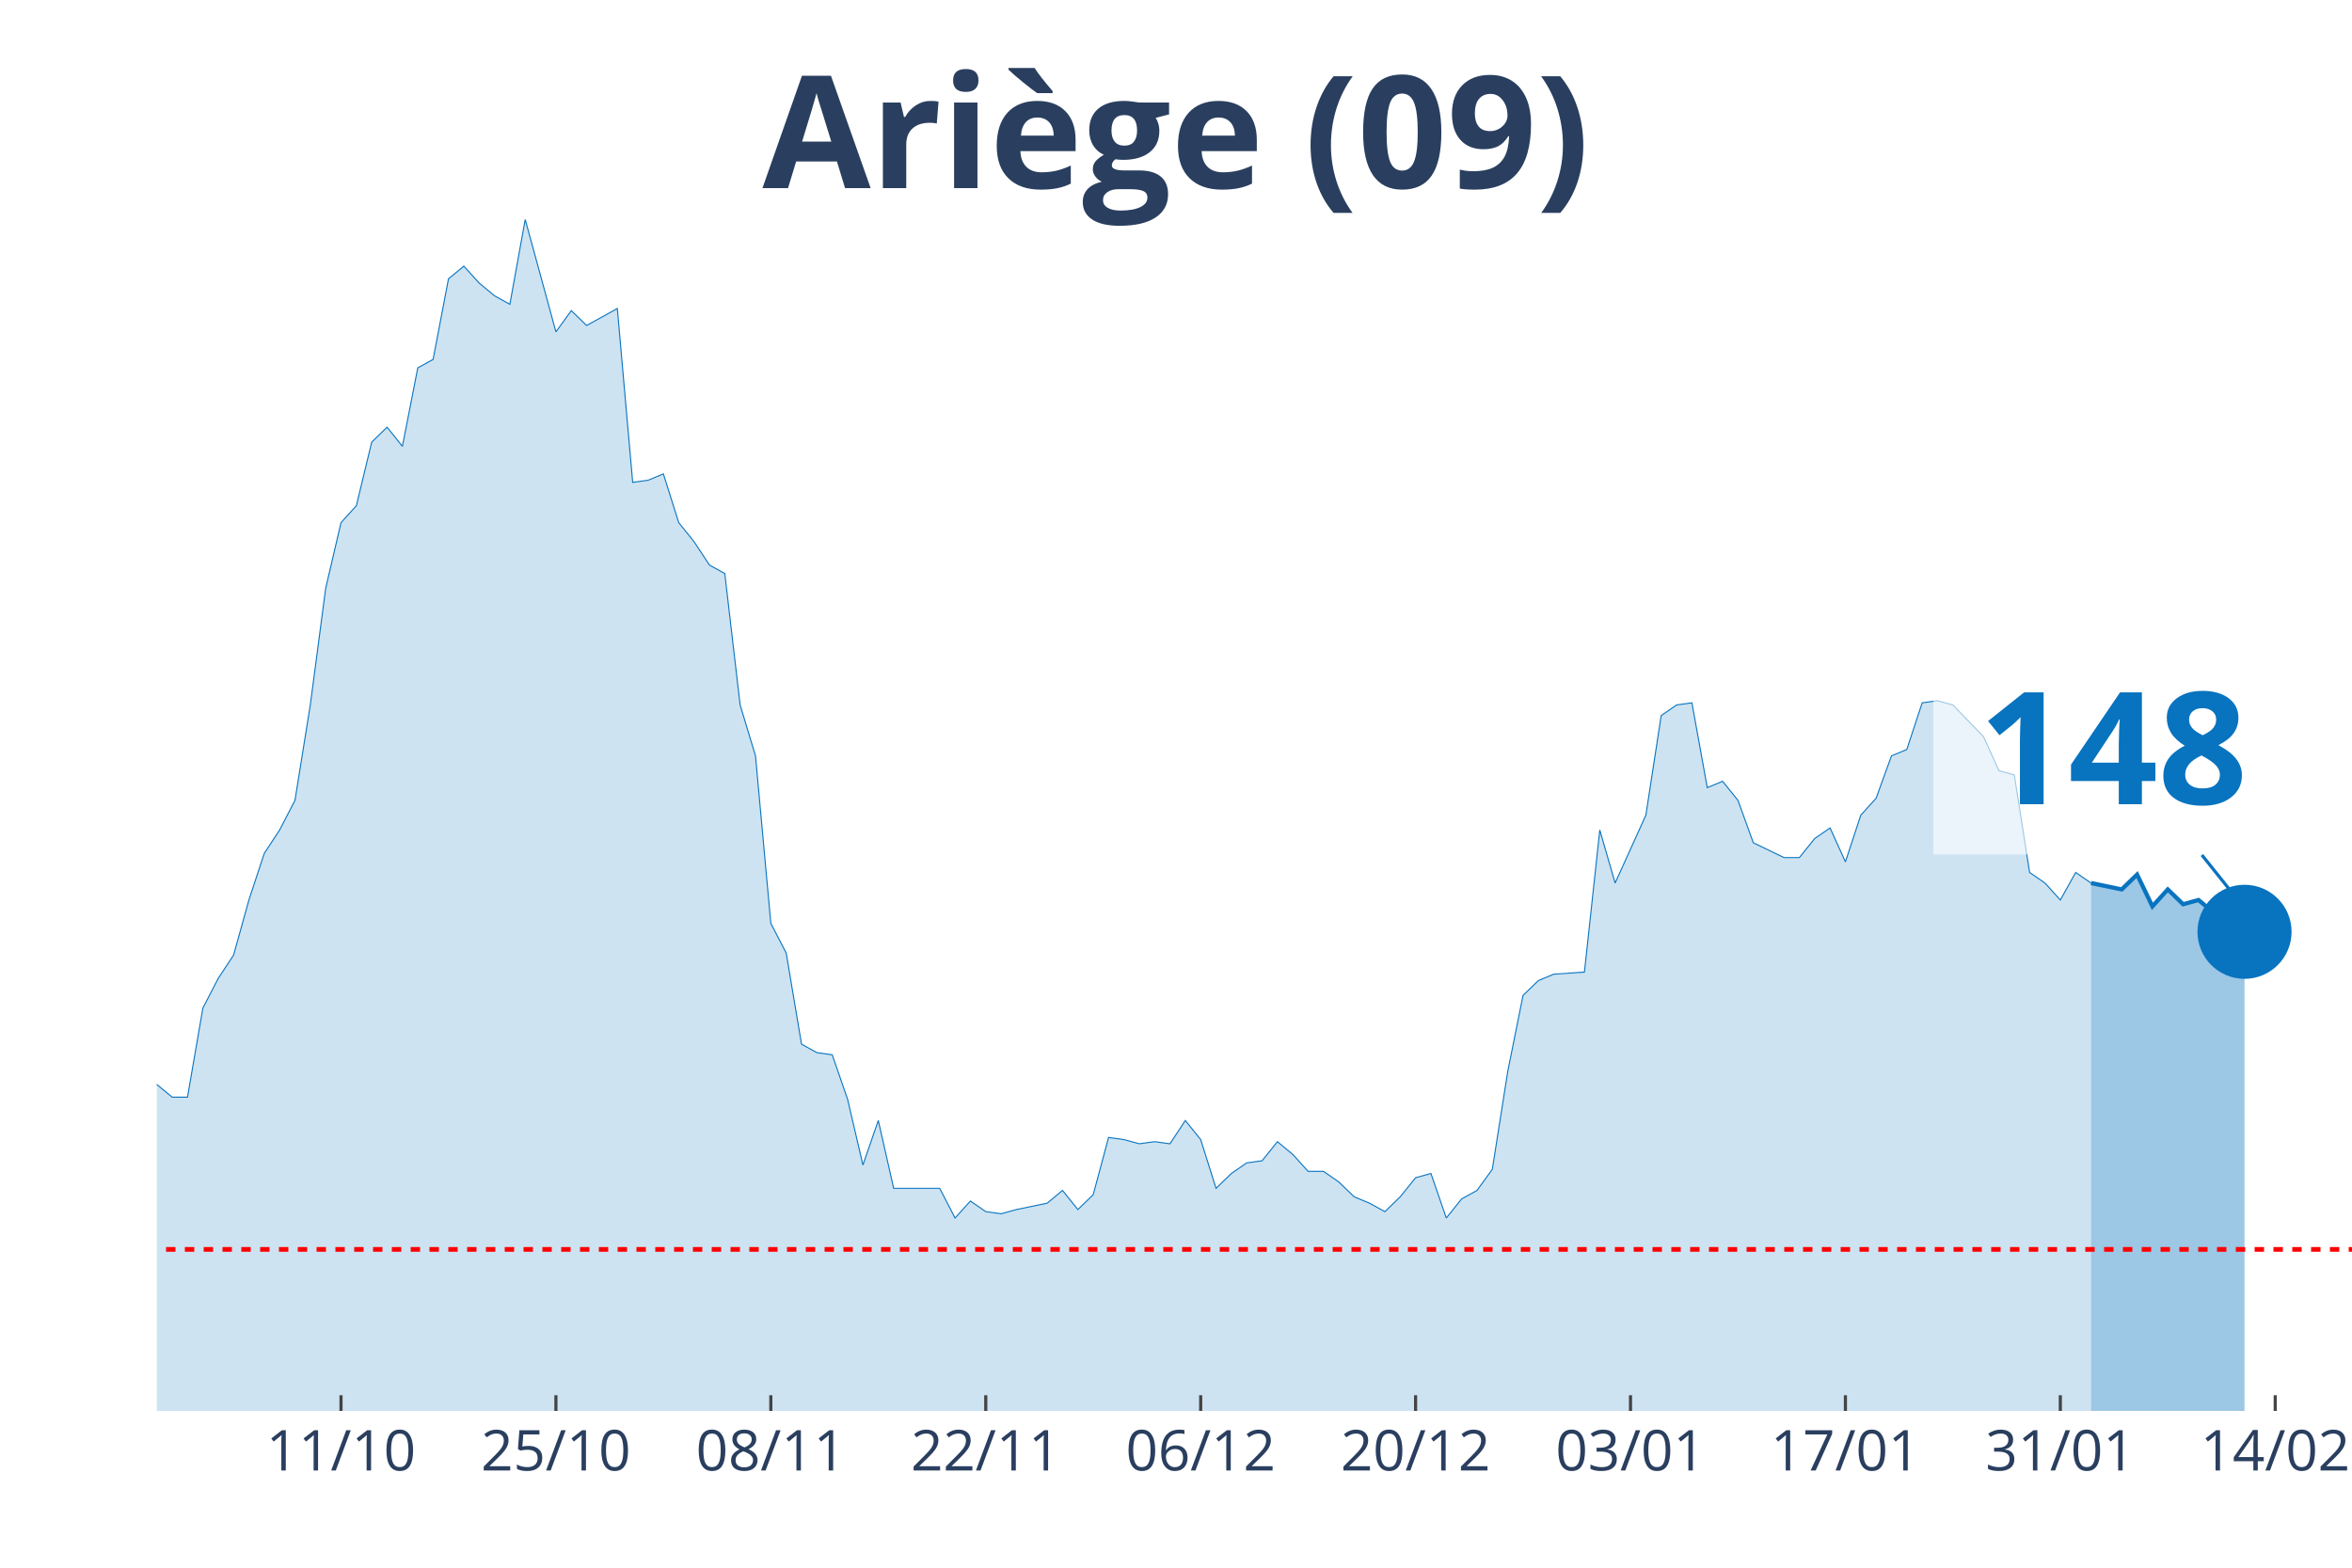
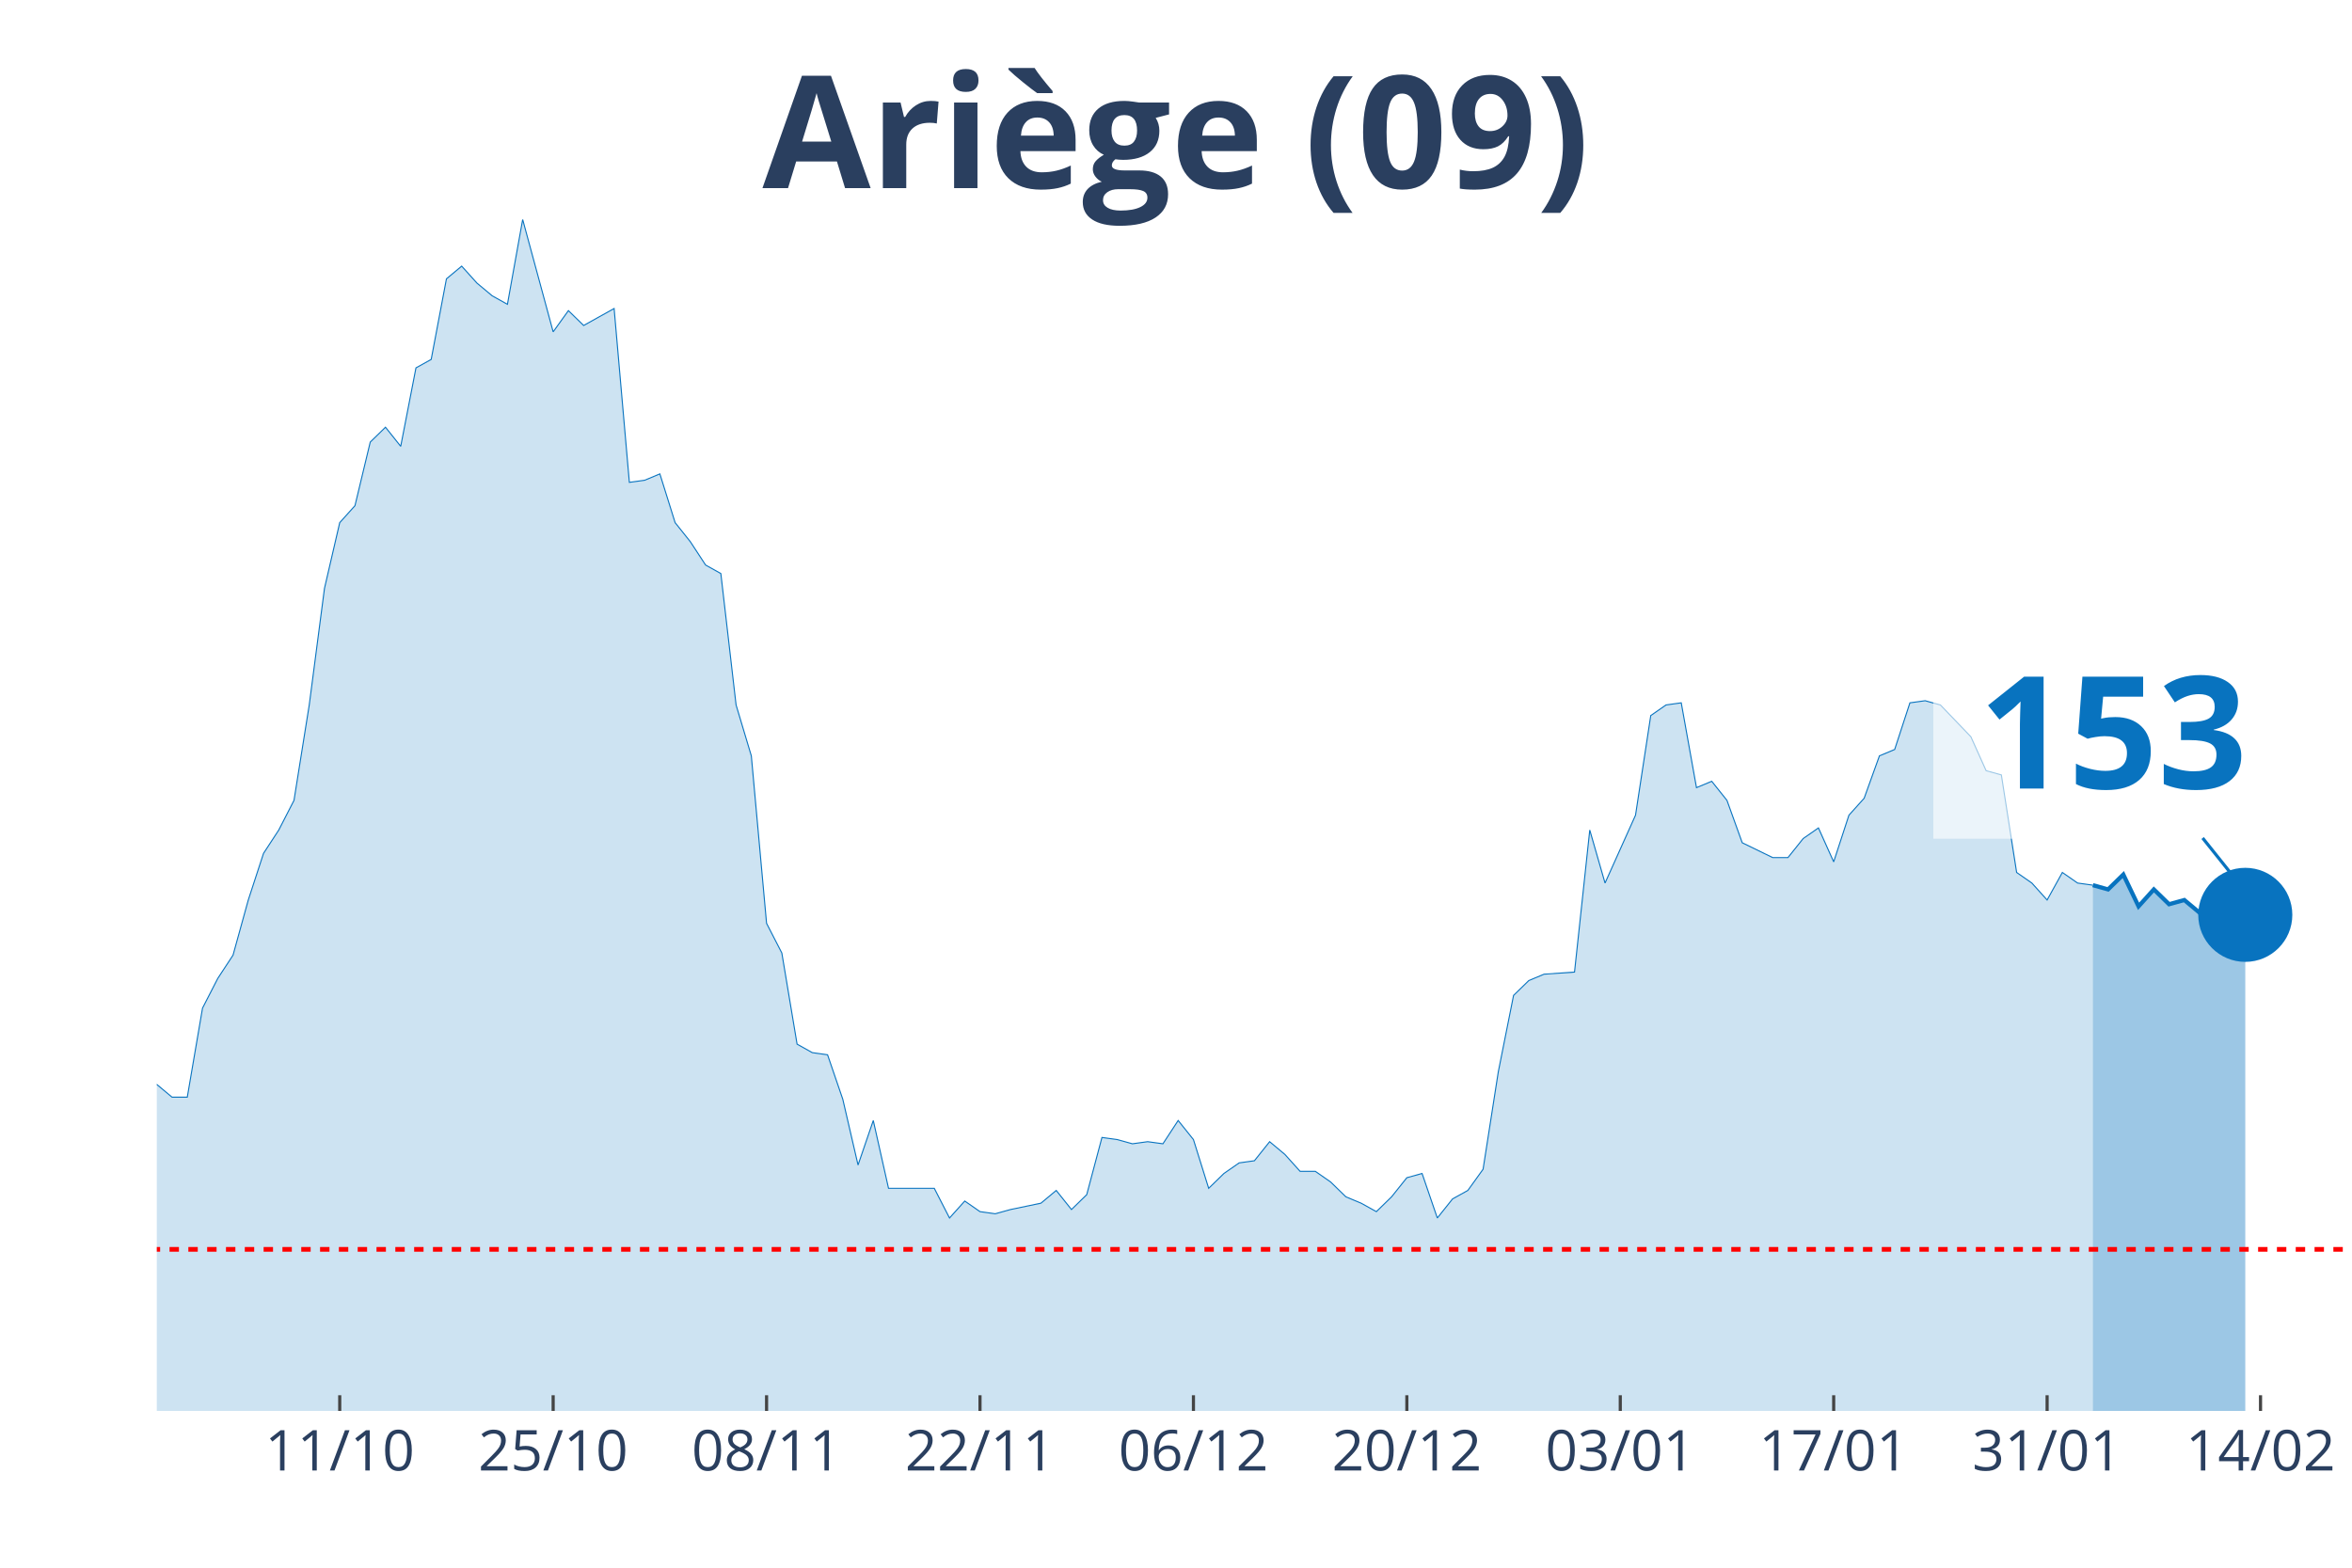
<svg xmlns="http://www.w3.org/2000/svg" class="main-svg" width="1125" height="750" style="" viewBox="0 0 750 500">
  <rect x="0" y="0" width="750" height="500" style="fill: rgb(0, 0, 0); fill-opacity: 0;" />
-   <defs id="defs-6f4808">
+   <defs id="defs-2f3ee3">
    <g class="clips">
-       <clipPath id="clip6f4808xyplot" class="plotclip">
+       <clipPath id="clip2f3ee3xyplot" class="plotclip">
        <rect width="700" height="380" />
      </clipPath>
-       <clipPath class="axesclip" id="clip6f4808x">
+       <clipPath class="axesclip" id="clip2f3ee3x">
        <rect x="50" y="0" width="700" height="500" />
      </clipPath>
-       <clipPath class="axesclip" id="clip6f4808y">
+       <clipPath class="axesclip" id="clip2f3ee3y">
        <rect x="0" y="70" width="750" height="380" />
      </clipPath>
-       <clipPath class="axesclip" id="clip6f4808xy">
+       <clipPath class="axesclip" id="clip2f3ee3xy">
        <rect x="50" y="70" width="700" height="380" />
      </clipPath>
    </g>
    <g class="gradients" />
  </defs>
  <g class="bglayer">
    <rect class="bg" x="50" y="70" width="700" height="380" style="fill: rgb(0, 0, 0); fill-opacity: 0; stroke-width: 0;" />
  </g>
  <g class="layer-below">
    <g class="imagelayer" />
    <g class="shapelayer" />
  </g>
  <g class="cartesianlayer">
    <g class="subplot xy">
      <g class="layer-subplot">
        <g class="shapelayer" />
        <g class="imagelayer" />
      </g>
      <g class="gridlayer">
        <g class="x">
-           <path class="xgrid crisp" transform="translate(108.74,0)" d="M0,70v380" style="stroke: rgb(255, 255, 255); stroke-opacity: 1; stroke-width: 1px;" />
-           <path class="xgrid crisp" transform="translate(177.27,0)" d="M0,70v380" style="stroke: rgb(255, 255, 255); stroke-opacity: 1; stroke-width: 1px;" />
-           <path class="xgrid crisp" transform="translate(245.8,0)" d="M0,70v380" style="stroke: rgb(255, 255, 255); stroke-opacity: 1; stroke-width: 1px;" />
-           <path class="xgrid crisp" transform="translate(314.34,0)" d="M0,70v380" style="stroke: rgb(255, 255, 255); stroke-opacity: 1; stroke-width: 1px;" />
-           <path class="xgrid crisp" transform="translate(382.87,0)" d="M0,70v380" style="stroke: rgb(255, 255, 255); stroke-opacity: 1; stroke-width: 1px;" />
-           <path class="xgrid crisp" transform="translate(451.4,0)" d="M0,70v380" style="stroke: rgb(255, 255, 255); stroke-opacity: 1; stroke-width: 1px;" />
-           <path class="xgrid crisp" transform="translate(519.93,0)" d="M0,70v380" style="stroke: rgb(255, 255, 255); stroke-opacity: 1; stroke-width: 1px;" />
-           <path class="xgrid crisp" transform="translate(588.46,0)" d="M0,70v380" style="stroke: rgb(255, 255, 255); stroke-opacity: 1; stroke-width: 1px;" />
-           <path class="xgrid crisp" transform="translate(656.99,0)" d="M0,70v380" style="stroke: rgb(255, 255, 255); stroke-opacity: 1; stroke-width: 1px;" />
-           <path class="xgrid crisp" transform="translate(725.52,0)" d="M0,70v380" style="stroke: rgb(255, 255, 255); stroke-opacity: 1; stroke-width: 1px;" />
+           <path class="xgrid crisp" transform="translate(108.33,0)" d="M0,70v380" style="stroke: rgb(255, 255, 255); stroke-opacity: 1; stroke-width: 1px;" />
+           <path class="xgrid crisp" transform="translate(176.39,0)" d="M0,70v380" style="stroke: rgb(255, 255, 255); stroke-opacity: 1; stroke-width: 1px;" />
+           <path class="xgrid crisp" transform="translate(244.44,0)" d="M0,70v380" style="stroke: rgb(255, 255, 255); stroke-opacity: 1; stroke-width: 1px;" />
+           <path class="xgrid crisp" transform="translate(312.5,0)" d="M0,70v380" style="stroke: rgb(255, 255, 255); stroke-opacity: 1; stroke-width: 1px;" />
+           <path class="xgrid crisp" transform="translate(380.56,0)" d="M0,70v380" style="stroke: rgb(255, 255, 255); stroke-opacity: 1; stroke-width: 1px;" />
+           <path class="xgrid crisp" transform="translate(448.61,0)" d="M0,70v380" style="stroke: rgb(255, 255, 255); stroke-opacity: 1; stroke-width: 1px;" />
+           <path class="xgrid crisp" transform="translate(516.67,0)" d="M0,70v380" style="stroke: rgb(255, 255, 255); stroke-opacity: 1; stroke-width: 1px;" />
+           <path class="xgrid crisp" transform="translate(584.72,0)" d="M0,70v380" style="stroke: rgb(255, 255, 255); stroke-opacity: 1; stroke-width: 1px;" />
+           <path class="xgrid crisp" transform="translate(652.78,0)" d="M0,70v380" style="stroke: rgb(255, 255, 255); stroke-opacity: 1; stroke-width: 1px;" />
+           <path class="xgrid crisp" transform="translate(720.83,0)" d="M0,70v380" style="stroke: rgb(255, 255, 255); stroke-opacity: 1; stroke-width: 1px;" />
        </g>
        <g class="y" />
      </g>
      <g class="zerolinelayer" />
      <path class="xlines-below" />
      <path class="ylines-below" />
      <g class="overlines-below" />
      <g class="xaxislayer-below" />
      <g class="yaxislayer-below" />
      <g class="overaxes-below" />
-       <g class="plot" transform="translate(50, 70)" clip-path="url('#clip6f4808xyplot')">
+       <g class="plot" transform="translate(50, 70)" clip-path="url('#clip2f3ee3xyplot')">
        <g class="scatterlayer mlayer">
-           <g class="trace scatter traceb503cd" style="stroke-miterlimit: 2;">
+           <g class="trace scatter trace63e0b6" style="stroke-miterlimit: 2;">
            <g class="fills">
              <g>
-                 <path class="js-fill" d="M616.78,380L-665.73,380L-665.73,379.32L-611.89,380L-606.99,380L-308.39,377.3L-303.5,375.94L-274.13,374.59L-269.23,375.94L-254.55,375.94L-249.65,375.27L-230.07,375.27L-225.17,371.21L-210.49,364.45L-205.59,360.39L-195.8,359.04L-190.91,356.33L-166.43,352.28L-161.54,353.63L-156.64,354.31L-151.75,350.25L-146.85,348.22L-141.96,340.78L-137.06,342.14L-132.17,338.08L-122.38,336.73L-117.48,331.32L-112.59,331.99L-107.69,339.43L-102.8,337.4L-97.9,340.78L-93.01,340.78L-88.11,331.99L-83.22,329.29L-78.32,318.47L-73.43,300.21L-68.53,289.4L-63.64,283.31L-58.74,282.63L-53.85,271.81L-48.95,266.41L-44.06,269.79L-39.16,267.76L-34.27,270.46L-29.37,271.14L-24.48,271.81L-19.58,277.22L-14.69,284.66L-9.79,283.31L-4.9,283.99L0,275.87L4.9,279.93L9.79,279.93L14.69,251.53L19.58,242.06L24.48,234.63L29.37,217.05L34.27,202.17L39.16,194.73L44.06,185.27L48.95,154.84L53.85,117.65L58.74,96.69L63.64,91.28L68.53,71L73.43,66.26L78.32,72.35L83.22,47.33L88.11,44.63L93.01,18.93L97.9,14.88L102.8,20.28L107.69,24.34L112.59,27.05L117.48,0L127.27,35.84L132.17,29.07L137.06,33.81L141.96,31.1L146.85,28.4L151.75,83.84L156.64,83.17L161.54,81.14L166.43,96.69L171.33,102.78L176.22,110.21L181.12,112.92L186.01,154.84L190.91,171.07L195.8,224.48L200.7,233.95L205.59,263.02L210.49,265.73L215.38,266.41L220.28,280.6L225.17,301.57L230.07,287.37L234.97,309L239.86,309L249.65,309L254.55,318.47L259.44,313.06L264.34,316.44L269.23,317.12L274.13,315.77L283.92,313.74L288.81,309.68L293.71,315.77L298.6,311.03L303.5,292.78L308.39,293.45L313.29,294.8L318.18,294.13L323.08,294.8L327.97,287.37L332.87,293.45L337.76,309L342.66,304.27L347.55,300.89L352.45,300.21L357.34,294.13L362.24,298.19L367.13,303.59L372.03,303.59L376.92,306.98L381.82,311.71L386.71,313.74L391.61,316.44L396.5,311.71L401.4,305.62L406.29,304.27L411.19,318.47L416.08,312.38L420.98,309.68L425.87,302.92L430.77,271.81L435.66,247.47L440.56,242.74L445.45,240.71L455.24,240.04L460.14,194.73L465.03,211.64L469.93,200.82L474.83,190L479.72,158.22L484.62,154.84L489.51,154.16L494.41,181.21L499.3,179.18L504.2,185.27L509.09,198.79L518.88,203.52L523.78,203.52L528.67,197.44L533.57,194.06L538.46,204.88L543.36,190L548.25,184.59L553.15,171.07L558.04,169.04L562.94,154.16L567.83,153.49L572.73,154.84L582.52,164.98L587.41,175.8L592.31,177.15L597.2,208.26L602.1,211.64L606.99,217.05L611.89,208.26L616.78,211.64" style="fill: rgb(8, 115, 191); fill-opacity: 0.2; stroke-width: 0;" />
+                 <path class="js-fill" d="M617.36,380L-661.11,380L-661.11,379.32L-607.64,380L-602.78,380L-306.25,377.3L-301.39,375.94L-272.22,374.59L-267.36,375.94L-252.78,375.94L-247.92,375.27L-228.47,375.27L-223.61,371.21L-209.03,364.45L-204.17,360.39L-194.44,359.04L-189.58,356.33L-165.28,352.28L-160.42,353.63L-155.56,354.31L-150.69,350.25L-145.83,348.22L-140.97,340.78L-136.11,342.14L-131.25,338.08L-121.53,336.73L-116.67,331.32L-111.81,331.99L-106.94,339.43L-102.08,337.4L-97.22,340.78L-92.36,340.78L-87.5,331.99L-82.64,329.29L-77.78,318.47L-72.92,300.21L-68.06,289.4L-63.19,283.31L-58.33,282.63L-53.47,271.81L-48.61,266.41L-43.75,269.79L-38.89,267.76L-34.03,270.46L-29.17,271.14L-24.31,271.81L-19.44,277.22L-14.58,284.66L-9.72,283.31L-4.86,283.99L0,275.87L4.86,279.93L9.72,279.93L14.58,251.53L19.44,242.06L24.31,234.63L29.17,217.05L34.03,202.17L38.89,194.73L43.75,185.27L48.61,154.84L53.47,117.65L58.33,96.69L63.19,91.28L68.06,71L72.92,66.26L77.78,72.35L82.64,47.33L87.5,44.63L92.36,18.93L97.22,14.88L102.08,20.28L106.94,24.34L111.81,27.05L116.67,0L126.39,35.84L131.25,29.07L136.11,33.81L140.97,31.1L145.83,28.4L150.69,83.84L155.56,83.17L160.42,81.14L165.28,96.69L170.14,102.78L175,110.21L179.86,112.92L184.72,154.84L189.58,171.07L194.44,224.48L199.31,233.95L204.17,263.02L209.03,265.73L213.89,266.41L218.75,280.6L223.61,301.57L228.47,287.37L233.33,309L238.19,309L247.92,309L252.78,318.47L257.64,313.06L262.5,316.44L267.36,317.12L272.22,315.77L281.94,313.74L286.81,309.68L291.67,315.77L296.53,311.03L301.39,292.78L306.25,293.45L311.11,294.8L315.97,294.13L320.83,294.8L325.69,287.37L330.56,293.45L335.42,309L340.28,304.27L345.14,300.89L350,300.21L354.86,294.13L359.72,298.19L364.58,303.59L369.44,303.59L374.31,306.98L379.17,311.71L384.03,313.74L388.89,316.44L393.75,311.71L398.61,305.62L403.47,304.27L408.33,318.47L413.19,312.38L418.06,309.68L422.92,302.92L427.78,271.81L432.64,247.47L437.5,242.74L442.36,240.71L452.08,240.04L456.94,194.73L461.81,211.64L466.67,200.82L471.53,190L476.39,158.22L481.25,154.84L486.11,154.16L490.97,181.21L495.83,179.18L500.69,185.27L505.56,198.79L515.28,203.52L520.14,203.52L525,197.44L529.86,194.06L534.72,204.88L539.58,190L544.44,184.59L549.31,171.07L554.17,169.04L559.03,154.16L563.89,153.49L568.75,154.84L578.47,164.98L583.33,175.8L588.19,177.15L593.06,208.26L597.92,211.64L602.78,217.05L607.64,208.26L612.5,211.64L617.36,212.31" style="fill: rgb(8, 115, 191); fill-opacity: 0.2; stroke-width: 0;" />
              </g>
            </g>
            <g class="errorbars" />
            <g class="lines">
-               <path class="js-line" d="M-665.73,379.32L-611.89,380L-606.99,380L-308.39,377.3L-303.5,375.94L-274.13,374.59L-269.23,375.94L-254.55,375.94L-249.65,375.27L-230.07,375.27L-225.17,371.21L-210.49,364.45L-205.59,360.39L-195.8,359.04L-190.91,356.33L-166.43,352.28L-161.54,353.63L-156.64,354.31L-151.75,350.25L-146.85,348.22L-141.96,340.78L-137.06,342.14L-132.17,338.08L-122.38,336.73L-117.48,331.32L-112.59,331.99L-107.69,339.43L-102.8,337.4L-97.9,340.78L-93.01,340.78L-88.11,331.99L-83.22,329.29L-78.32,318.47L-73.43,300.21L-68.53,289.4L-63.64,283.31L-58.74,282.63L-53.85,271.81L-48.95,266.41L-44.06,269.79L-39.16,267.76L-34.27,270.46L-29.37,271.14L-24.48,271.81L-19.58,277.22L-14.69,284.66L-9.79,283.31L-4.9,283.99L0,275.87L4.9,279.93L9.79,279.93L14.69,251.53L19.58,242.06L24.48,234.63L29.37,217.05L34.27,202.17L39.16,194.73L44.06,185.27L48.95,154.84L53.85,117.65L58.74,96.69L63.64,91.28L68.53,71L73.43,66.26L78.32,72.35L83.22,47.33L88.11,44.63L93.01,18.93L97.9,14.88L102.8,20.28L107.69,24.34L112.59,27.05L117.48,0L127.27,35.84L132.17,29.07L137.06,33.81L141.96,31.1L146.85,28.4L151.75,83.84L156.64,83.17L161.54,81.14L166.43,96.69L171.33,102.78L176.22,110.21L181.12,112.92L186.01,154.84L190.91,171.07L195.8,224.48L200.7,233.95L205.59,263.02L210.49,265.73L215.38,266.41L220.28,280.6L225.17,301.57L230.07,287.37L234.97,309L239.86,309L249.65,309L254.55,318.47L259.44,313.06L264.34,316.44L269.23,317.12L274.13,315.77L283.92,313.74L288.81,309.68L293.71,315.77L298.6,311.03L303.5,292.78L308.39,293.45L313.29,294.8L318.18,294.13L323.08,294.8L327.97,287.37L332.87,293.45L337.76,309L342.66,304.27L347.55,300.89L352.45,300.21L357.34,294.13L362.24,298.19L367.13,303.59L372.03,303.59L376.92,306.98L381.82,311.71L386.71,313.74L391.61,316.44L396.5,311.71L401.4,305.62L406.29,304.27L411.19,318.47L416.08,312.38L420.98,309.68L425.87,302.92L430.77,271.81L435.66,247.47L440.56,242.74L445.45,240.71L455.24,240.04L460.14,194.73L465.03,211.64L469.93,200.82L474.83,190L479.72,158.22L484.62,154.84L489.51,154.16L494.41,181.21L499.3,179.18L504.2,185.27L509.09,198.79L518.88,203.52L523.78,203.52L528.67,197.44L533.57,194.06L538.46,204.88L543.36,190L548.25,184.59L553.15,171.07L558.04,169.04L562.94,154.16L567.83,153.49L572.73,154.84L582.52,164.98L587.41,175.8L592.31,177.15L597.2,208.26L602.1,211.64L606.99,217.05L611.89,208.26L616.78,211.64" style="vector-effect: non-scaling-stroke; fill: none; stroke: rgb(8, 115, 191); stroke-opacity: 1; stroke-width: 0.5px; opacity: 1;" />
+               <path class="js-line" d="M-661.11,379.32L-607.64,380L-602.78,380L-306.25,377.3L-301.39,375.94L-272.22,374.59L-267.36,375.94L-252.78,375.94L-247.92,375.27L-228.47,375.27L-223.61,371.21L-209.03,364.45L-204.17,360.39L-194.44,359.04L-189.58,356.33L-165.28,352.28L-160.42,353.63L-155.56,354.31L-150.69,350.25L-145.83,348.22L-140.97,340.78L-136.11,342.14L-131.25,338.08L-121.53,336.73L-116.67,331.32L-111.81,331.99L-106.94,339.43L-102.08,337.4L-97.22,340.78L-92.36,340.78L-87.5,331.99L-82.64,329.29L-77.78,318.47L-72.92,300.21L-68.06,289.4L-63.19,283.31L-58.33,282.63L-53.47,271.81L-48.61,266.41L-43.75,269.79L-38.89,267.76L-34.03,270.46L-29.17,271.14L-24.31,271.81L-19.44,277.22L-14.58,284.66L-9.72,283.31L-4.86,283.99L0,275.87L4.86,279.93L9.72,279.93L14.58,251.53L19.44,242.06L24.31,234.63L29.17,217.05L34.03,202.17L38.89,194.73L43.75,185.27L48.61,154.84L53.47,117.65L58.33,96.69L63.19,91.28L68.06,71L72.92,66.26L77.78,72.35L82.64,47.33L87.5,44.63L92.36,18.93L97.22,14.88L102.08,20.28L106.94,24.34L111.81,27.05L116.67,0L126.39,35.84L131.25,29.07L136.11,33.81L140.97,31.1L145.83,28.4L150.69,83.84L155.56,83.17L160.42,81.14L165.28,96.69L170.14,102.78L175,110.21L179.86,112.92L184.72,154.84L189.58,171.07L194.44,224.48L199.31,233.95L204.17,263.02L209.03,265.73L213.89,266.41L218.75,280.6L223.61,301.57L228.47,287.37L233.33,309L238.19,309L247.92,309L252.78,318.47L257.64,313.06L262.5,316.44L267.36,317.12L272.22,315.77L281.94,313.74L286.81,309.68L291.67,315.77L296.53,311.03L301.39,292.78L306.25,293.45L311.11,294.8L315.97,294.13L320.83,294.8L325.69,287.37L330.56,293.45L335.42,309L340.28,304.27L345.14,300.89L350,300.21L354.86,294.13L359.72,298.19L364.58,303.59L369.44,303.59L374.31,306.98L379.17,311.71L384.03,313.74L388.89,316.44L393.75,311.71L398.61,305.62L403.47,304.27L408.33,318.47L413.19,312.38L418.06,309.68L422.92,302.92L427.78,271.81L432.64,247.47L437.5,242.74L442.36,240.71L452.08,240.04L456.94,194.73L461.81,211.64L466.67,200.82L471.53,190L476.39,158.22L481.25,154.84L486.11,154.16L490.97,181.21L495.83,179.18L500.69,185.27L505.56,198.79L515.28,203.52L520.14,203.52L525,197.44L529.86,194.06L534.72,204.88L539.58,190L544.44,184.59L549.31,171.07L554.17,169.04L559.03,154.16L563.89,153.49L568.75,154.84L578.47,164.98L583.33,175.8L588.19,177.15L593.06,208.26L597.92,211.64L602.78,217.05L607.64,208.26L612.5,211.64L617.36,212.31" style="vector-effect: non-scaling-stroke; fill: none; stroke: rgb(8, 115, 191); stroke-opacity: 1; stroke-width: 0.5px; opacity: 1;" />
            </g>
            <g class="points" />
            <g class="text" />
          </g>
-           <g class="trace scatter tracef49743" style="stroke-miterlimit: 2;">
+           <g class="trace scatter trace690fc8" style="stroke-miterlimit: 2;">
            <g class="fills">
              <g>
-                 <path class="js-fill" d="M665.73,380L616.78,380L616.78,211.64L626.57,213.67L631.47,208.93L636.36,219.07L641.26,213.67L646.15,218.4L651.05,217.05L655.94,221.1L660.84,223.13L665.73,227.19" style="fill: rgb(8, 115, 191); fill-opacity: 0.4; stroke-width: 0;" />
+                 <path class="js-fill" d="M665.97,380L617.36,380L617.36,212.31L622.22,213.67L627.08,208.93L631.94,219.07L636.81,213.67L641.67,218.4L646.53,217.05L651.39,221.1L656.25,223.13L661.11,227.19L665.97,221.78" style="fill: rgb(8, 115, 191); fill-opacity: 0.4; stroke-width: 0;" />
              </g>
            </g>
            <g class="errorbars" />
            <g class="lines">
-               <path class="js-line" d="M616.78,211.64L626.57,213.67L631.47,208.93L636.36,219.07L641.26,213.67L646.15,218.4L651.05,217.05L655.94,221.1L660.84,223.13L665.73,227.19" style="vector-effect: non-scaling-stroke; fill: none; stroke: rgb(8, 115, 191); stroke-opacity: 1; stroke-width: 2px; opacity: 1;" />
+               <path class="js-line" d="M617.36,212.31L622.22,213.67L627.08,208.93L631.94,219.07L636.81,213.67L641.67,218.4L646.53,217.05L651.39,221.1L656.25,223.13L661.11,227.19L665.97,221.78" style="vector-effect: non-scaling-stroke; fill: none; stroke: rgb(8, 115, 191); stroke-opacity: 1; stroke-width: 2px; opacity: 1;" />
            </g>
            <g class="points" />
            <g class="text" />
          </g>
-           <g class="trace scatter traced75d0e" style="stroke-miterlimit: 2; opacity: 1;">
+           <g class="trace scatter tracef87f29" style="stroke-miterlimit: 2; opacity: 1;">
            <g class="fills" />
            <g class="errorbars" />
            <g class="lines" />
            <g class="points">
-               <path class="point" transform="translate(665.73,227.19)" d="M15,0A15,15 0 1,1 0,-15A15,15 0 0,1 15,0Z" style="opacity: 1; stroke-width: 0px; fill: rgb(8, 115, 191); fill-opacity: 1;" />
+               <path class="point" transform="translate(665.97,221.78)" d="M15,0A15,15 0 1,1 0,-15A15,15 0 0,1 15,0Z" style="opacity: 1; stroke-width: 0px; fill: rgb(8, 115, 191); fill-opacity: 1;" />
            </g>
            <g class="text" />
          </g>
        </g>
      </g>
      <g class="overplot" />
      <path class="xlines-above crisp" style="fill: none; stroke-width: 1px; stroke: rgb(0, 0, 0); stroke-opacity: 0;" d="" />
      <path class="ylines-above crisp" style="fill: none;" d="M0,0" />
      <g class="overlines-above" />
      <g class="xaxislayer-above">
-         <path class="xtick ticks crisp" d="M0,450v-5" transform="translate(108.74,0)" style="stroke: rgb(68, 68, 68); stroke-opacity: 1; stroke-width: 1px;" />
-         <path class="xtick ticks crisp" d="M0,450v-5" transform="translate(177.27,0)" style="stroke: rgb(68, 68, 68); stroke-opacity: 1; stroke-width: 1px;" />
-         <path class="xtick ticks crisp" d="M0,450v-5" transform="translate(245.8,0)" style="stroke: rgb(68, 68, 68); stroke-opacity: 1; stroke-width: 1px;" />
-         <path class="xtick ticks crisp" d="M0,450v-5" transform="translate(314.34,0)" style="stroke: rgb(68, 68, 68); stroke-opacity: 1; stroke-width: 1px;" />
-         <path class="xtick ticks crisp" d="M0,450v-5" transform="translate(382.87,0)" style="stroke: rgb(68, 68, 68); stroke-opacity: 1; stroke-width: 1px;" />
-         <path class="xtick ticks crisp" d="M0,450v-5" transform="translate(451.4,0)" style="stroke: rgb(68, 68, 68); stroke-opacity: 1; stroke-width: 1px;" />
-         <path class="xtick ticks crisp" d="M0,450v-5" transform="translate(519.93,0)" style="stroke: rgb(68, 68, 68); stroke-opacity: 1; stroke-width: 1px;" />
-         <path class="xtick ticks crisp" d="M0,450v-5" transform="translate(588.46,0)" style="stroke: rgb(68, 68, 68); stroke-opacity: 1; stroke-width: 1px;" />
-         <path class="xtick ticks crisp" d="M0,450v-5" transform="translate(656.99,0)" style="stroke: rgb(68, 68, 68); stroke-opacity: 1; stroke-width: 1px;" />
-         <path class="xtick ticks crisp" d="M0,450v-5" transform="translate(725.52,0)" style="stroke: rgb(68, 68, 68); stroke-opacity: 1; stroke-width: 1px;" />
+         <path class="xtick ticks crisp" d="M0,450v-5" transform="translate(108.33,0)" style="stroke: rgb(68, 68, 68); stroke-opacity: 1; stroke-width: 1px;" />
+         <path class="xtick ticks crisp" d="M0,450v-5" transform="translate(176.39,0)" style="stroke: rgb(68, 68, 68); stroke-opacity: 1; stroke-width: 1px;" />
+         <path class="xtick ticks crisp" d="M0,450v-5" transform="translate(244.44,0)" style="stroke: rgb(68, 68, 68); stroke-opacity: 1; stroke-width: 1px;" />
+         <path class="xtick ticks crisp" d="M0,450v-5" transform="translate(312.5,0)" style="stroke: rgb(68, 68, 68); stroke-opacity: 1; stroke-width: 1px;" />
+         <path class="xtick ticks crisp" d="M0,450v-5" transform="translate(380.56,0)" style="stroke: rgb(68, 68, 68); stroke-opacity: 1; stroke-width: 1px;" />
+         <path class="xtick ticks crisp" d="M0,450v-5" transform="translate(448.61,0)" style="stroke: rgb(68, 68, 68); stroke-opacity: 1; stroke-width: 1px;" />
+         <path class="xtick ticks crisp" d="M0,450v-5" transform="translate(516.67,0)" style="stroke: rgb(68, 68, 68); stroke-opacity: 1; stroke-width: 1px;" />
+         <path class="xtick ticks crisp" d="M0,450v-5" transform="translate(584.72,0)" style="stroke: rgb(68, 68, 68); stroke-opacity: 1; stroke-width: 1px;" />
+         <path class="xtick ticks crisp" d="M0,450v-5" transform="translate(652.78,0)" style="stroke: rgb(68, 68, 68); stroke-opacity: 1; stroke-width: 1px;" />
+         <path class="xtick ticks crisp" d="M0,450v-5" transform="translate(720.83,0)" style="stroke: rgb(68, 68, 68); stroke-opacity: 1; stroke-width: 1px;" />
        <g class="xtick">
-           <text text-anchor="middle" x="0" y="469" transform="translate(108.74,0)" style="font-family: 'Open Sans', verdana, arial, sans-serif; font-size: 18px; fill: rgb(42, 63, 95); fill-opacity: 1; white-space: pre;">11/10</text>
+           <text text-anchor="middle" x="0" y="469" transform="translate(108.33,0)" style="font-family: 'Open Sans', verdana, arial, sans-serif; font-size: 18px; fill: rgb(42, 63, 95); fill-opacity: 1; white-space: pre;">11/10</text>
        </g>
        <g class="xtick">
-           <text text-anchor="middle" x="0" y="469" transform="translate(177.27,0)" style="font-family: 'Open Sans', verdana, arial, sans-serif; font-size: 18px; fill: rgb(42, 63, 95); fill-opacity: 1; white-space: pre;">25/10</text>
+           <text text-anchor="middle" x="0" y="469" transform="translate(176.39,0)" style="font-family: 'Open Sans', verdana, arial, sans-serif; font-size: 18px; fill: rgb(42, 63, 95); fill-opacity: 1; white-space: pre;">25/10</text>
        </g>
        <g class="xtick">
-           <text text-anchor="middle" x="0" y="469" transform="translate(245.8,0)" style="font-family: 'Open Sans', verdana, arial, sans-serif; font-size: 18px; fill: rgb(42, 63, 95); fill-opacity: 1; white-space: pre;">08/11</text>
+           <text text-anchor="middle" x="0" y="469" transform="translate(244.44,0)" style="font-family: 'Open Sans', verdana, arial, sans-serif; font-size: 18px; fill: rgb(42, 63, 95); fill-opacity: 1; white-space: pre;">08/11</text>
        </g>
        <g class="xtick">
-           <text text-anchor="middle" x="0" y="469" transform="translate(314.34,0)" style="font-family: 'Open Sans', verdana, arial, sans-serif; font-size: 18px; fill: rgb(42, 63, 95); fill-opacity: 1; white-space: pre;">22/11</text>
+           <text text-anchor="middle" x="0" y="469" transform="translate(312.5,0)" style="font-family: 'Open Sans', verdana, arial, sans-serif; font-size: 18px; fill: rgb(42, 63, 95); fill-opacity: 1; white-space: pre;">22/11</text>
        </g>
        <g class="xtick">
-           <text text-anchor="middle" x="0" y="469" transform="translate(382.87,0)" style="font-family: 'Open Sans', verdana, arial, sans-serif; font-size: 18px; fill: rgb(42, 63, 95); fill-opacity: 1; white-space: pre;">06/12</text>
+           <text text-anchor="middle" x="0" y="469" transform="translate(380.56,0)" style="font-family: 'Open Sans', verdana, arial, sans-serif; font-size: 18px; fill: rgb(42, 63, 95); fill-opacity: 1; white-space: pre;">06/12</text>
        </g>
        <g class="xtick">
-           <text text-anchor="middle" x="0" y="469" transform="translate(451.4,0)" style="font-family: 'Open Sans', verdana, arial, sans-serif; font-size: 18px; fill: rgb(42, 63, 95); fill-opacity: 1; white-space: pre;">20/12</text>
+           <text text-anchor="middle" x="0" y="469" transform="translate(448.61,0)" style="font-family: 'Open Sans', verdana, arial, sans-serif; font-size: 18px; fill: rgb(42, 63, 95); fill-opacity: 1; white-space: pre;">20/12</text>
        </g>
        <g class="xtick">
-           <text text-anchor="middle" x="0" y="469" transform="translate(519.93,0)" style="font-family: 'Open Sans', verdana, arial, sans-serif; font-size: 18px; fill: rgb(42, 63, 95); fill-opacity: 1; white-space: pre;">03/01</text>
+           <text text-anchor="middle" x="0" y="469" transform="translate(516.67,0)" style="font-family: 'Open Sans', verdana, arial, sans-serif; font-size: 18px; fill: rgb(42, 63, 95); fill-opacity: 1; white-space: pre;">03/01</text>
        </g>
        <g class="xtick">
-           <text text-anchor="middle" x="0" y="469" transform="translate(588.46,0)" style="font-family: 'Open Sans', verdana, arial, sans-serif; font-size: 18px; fill: rgb(42, 63, 95); fill-opacity: 1; white-space: pre;">17/01</text>
+           <text text-anchor="middle" x="0" y="469" transform="translate(584.72,0)" style="font-family: 'Open Sans', verdana, arial, sans-serif; font-size: 18px; fill: rgb(42, 63, 95); fill-opacity: 1; white-space: pre;">17/01</text>
        </g>
        <g class="xtick">
-           <text text-anchor="middle" x="0" y="469" transform="translate(656.99,0)" style="font-family: 'Open Sans', verdana, arial, sans-serif; font-size: 18px; fill: rgb(42, 63, 95); fill-opacity: 1; white-space: pre;">31/01</text>
+           <text text-anchor="middle" x="0" y="469" transform="translate(652.78,0)" style="font-family: 'Open Sans', verdana, arial, sans-serif; font-size: 18px; fill: rgb(42, 63, 95); fill-opacity: 1; white-space: pre;">31/01</text>
        </g>
        <g class="xtick">
-           <text text-anchor="middle" x="0" y="469" transform="translate(725.52,0)" style="font-family: 'Open Sans', verdana, arial, sans-serif; font-size: 18px; fill: rgb(42, 63, 95); fill-opacity: 1; white-space: pre;">14/02</text>
+           <text text-anchor="middle" x="0" y="469" transform="translate(720.83,0)" style="font-family: 'Open Sans', verdana, arial, sans-serif; font-size: 18px; fill: rgb(42, 63, 95); fill-opacity: 1; white-space: pre;">14/02</text>
        </g>
      </g>
      <g class="yaxislayer-above" />
      <g class="overaxes-above" />
    </g>
  </g>
  <g class="polarlayer" />
  <g class="ternarylayer" />
  <g class="geolayer" />
  <g class="funnelarealayer" />
  <g class="pielayer" />
  <g class="treemaplayer" />
  <g class="sunburstlayer" />
  <g class="glimages" />
-   <defs id="topdefs-6f4808">
+   <defs id="topdefs-2f3ee3">
    <g class="clips" />
  </defs>
  <g class="layer-above">
    <g class="imagelayer" />
    <g class="shapelayer">
-       <path data-index="0" fill-rule="evenodd" d="M-2701.05,398.48L877.27,398.48" clip-path="url('#clip6f4808xy')" style="opacity: 1; stroke: rgb(255, 0, 0); stroke-opacity: 1; fill: rgb(0, 0, 0); fill-opacity: 0; stroke-dasharray: 3px, 3px; stroke-width: 1.5px;" />
+       <path data-index="0" fill-rule="evenodd" d="M-2681.94,398.48L871.53,398.48" clip-path="url('#clip2f3ee3xy')" style="opacity: 1; stroke: rgb(255, 0, 0); stroke-opacity: 1; fill: rgb(0, 0, 0); fill-opacity: 0; stroke-dasharray: 3px, 3px; stroke-width: 1.5px;" />
    </g>
  </g>
  <g class="infolayer">
    <g class="g-gtitle">
      <text class="gtitle" x="375" y="25" text-anchor="middle" dy="0.7em" style="font-family: 'Open Sans', verdana, arial, sans-serif; font-size: 50px; fill: rgb(42, 63, 95); opacity: 1; font-weight: normal; white-space: pre;">
        <tspan style="font-weight:bold">Ariège (09)</tspan>
      </text>
    </g>
    <g class="g-xtitle" />
    <g class="annotation" data-index="0" style="opacity: 1;">
-       <g class="annotation-text-g" transform="rotate(0,673.73,237.19)">
-         <g class="cursor-pointer" transform="translate(616, 201)">
+       <g class="annotation-text-g" transform="rotate(0,673.97,231.78)">
+         <g class="cursor-pointer" transform="translate(616, 196)">
          <rect class="bg" x="0.5" y="0.5" width="115" height="71" style="stroke-width: 1px; stroke: rgb(0, 0, 0); stroke-opacity: 0; fill: rgb(255, 255, 255); fill-opacity: 0.6;" />
          <text class="annotation-text" text-anchor="middle" x="57.812" y="55.5" style="font-family: 'Open Sans', verdana, arial, sans-serif; font-size: 50px; fill: rgb(8, 115, 191); fill-opacity: 1; white-space: pre;">
-             <tspan style="font-weight:bold">148 </tspan>
+             <tspan style="font-weight:bold">153 </tspan>
          </text>
        </g>
      </g>
      <g class="annotation-arrow-g" style="opacity: 1;">
-         <path d="M702.13,272.69L713.73,287.19" style="stroke-width: 1px; stroke: rgb(8, 115, 191); stroke-opacity: 1; stroke-dasharray: 0px, 0px, 18.569px, 18.569px;" />
+         <path d="M702.37,267.28L713.97,281.78" style="stroke-width: 1px; stroke: rgb(8, 115, 191); stroke-opacity: 1; stroke-dasharray: 0px, 0px, 18.569px, 18.569px;" />
      </g>
    </g>
  </g>
</svg>
